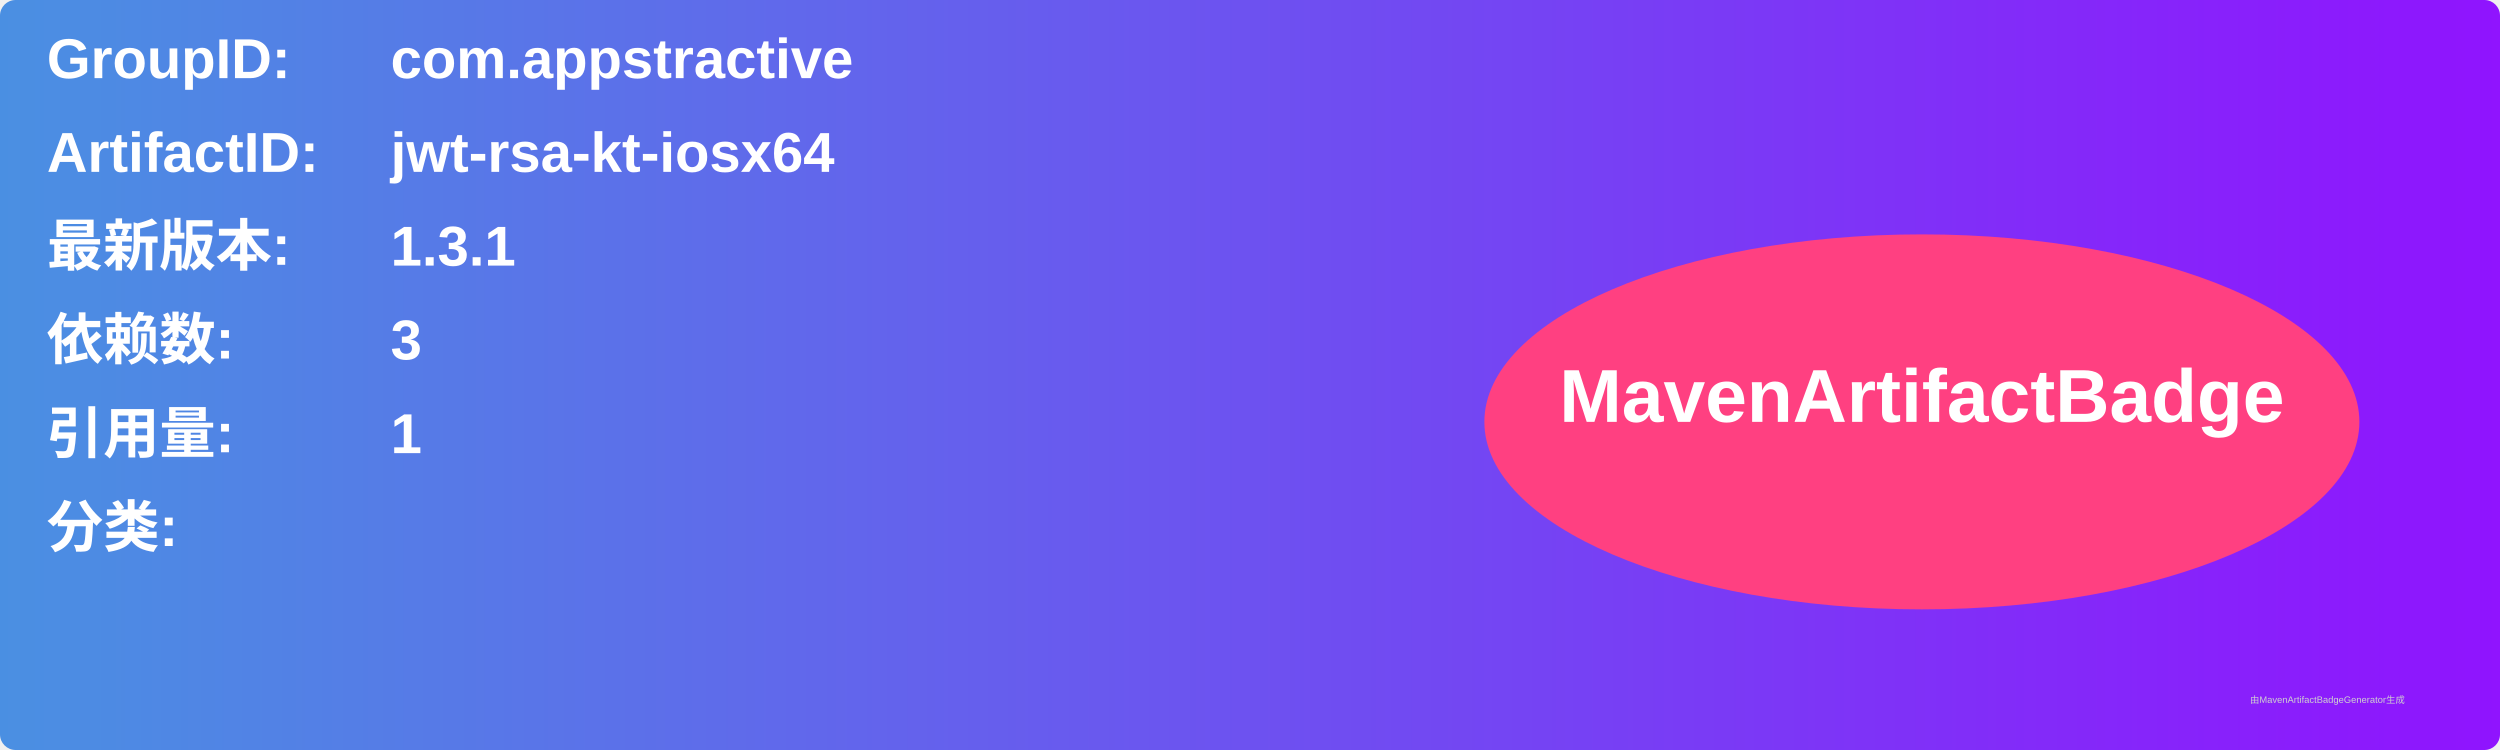
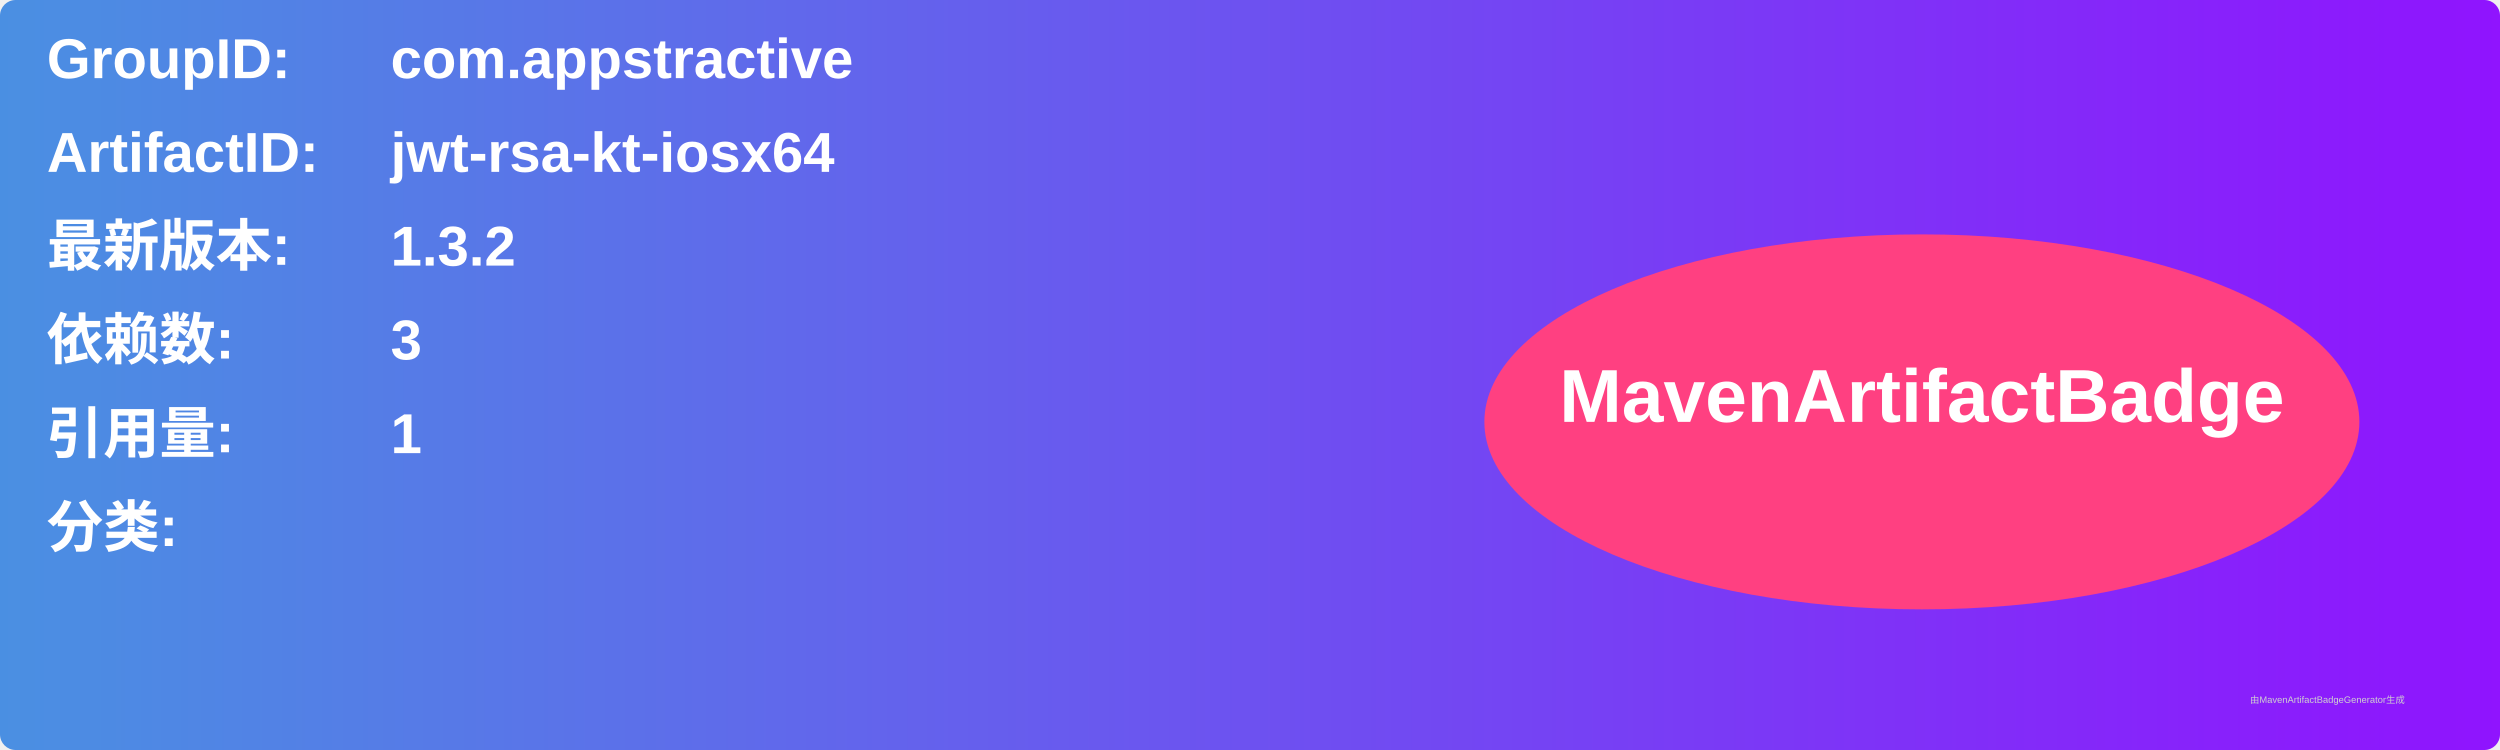
<svg xmlns="http://www.w3.org/2000/svg" width="800" height="240" viewBox="0 0 800 240">
  <linearGradient id="grad" x1="0%" y1="0%" x2="100%" y2="0%">
    <stop offset="0%" stop-color="#4a90e2" />
    <stop offset="100%" stop-color="#9013fe" />
  </linearGradient>
  <rect width="100%" height="100%" rx="5" ry="5" fill="url(#grad)" />
  <g transform="translate(15, 15)">
    <text x="0" y="10" font-family="Arial" font-size="18" fill="white" font-weight="bold" width="260">GroupID:</text>
    <text x="110" y="10" font-family="Arial" font-size="18" fill="white" font-weight="bold" width="460">com.appstractive</text>
    <text x="0" y="40" font-family="Arial" font-size="18" fill="white" font-weight="bold" width="260">ArtifactID:</text>
    <text x="110" y="40" font-family="Arial" font-size="18" fill="white" font-weight="bold" width="460">jwt-rsa-kt-iosx64</text>
    <text x="0" y="70" font-family="Arial" font-size="18" fill="white" font-weight="bold">最新版本:</text>
    <text x="110" y="70" font-family="Arial" font-size="18" fill="white" font-weight="bold">
-       <tspan font-weight="bold">1.3.1</tspan>
+       <tspan font-weight="bold">1.3.2</tspan>
    </text>
    <text x="0" y="100" font-family="Arial" font-size="18" fill="white" font-weight="bold">依赖数: </text>
    <text x="110" y="100" font-family="Arial" font-size="18" fill="white">
      <tspan font-weight="bold">3</tspan>
    </text>
    <text x="0" y="130" font-family="Arial" font-size="18" fill="white" font-weight="bold">引用量: </text>
    <text x="110" y="130" font-family="Arial" font-size="18" fill="white">
      <tspan font-weight="bold">1</tspan>
    </text>
    <text x="0" y="160" font-family="Arial" font-size="18" fill="white" font-weight="bold">分类:</text>
    <text x="10" y="190" font-family="Arial" font-size="10" fill="white">
      <tspan font-weight="bold" />
    </text>
    <ellipse cx="600" cy="120" rx="140" ry="60" fill="#ff4081" />
    <text x="600" y="120" text-anchor="middle" font-family="Arial" font-size="24" fill="white" font-weight="bold">MavenArtifactBadge</text>
  </g>
  <text x="720" y="225" font-family="Arial" font-size="3" fill="#d0d0d0">由MavenArtifactBadgeGenerator生成</text>
</svg>
